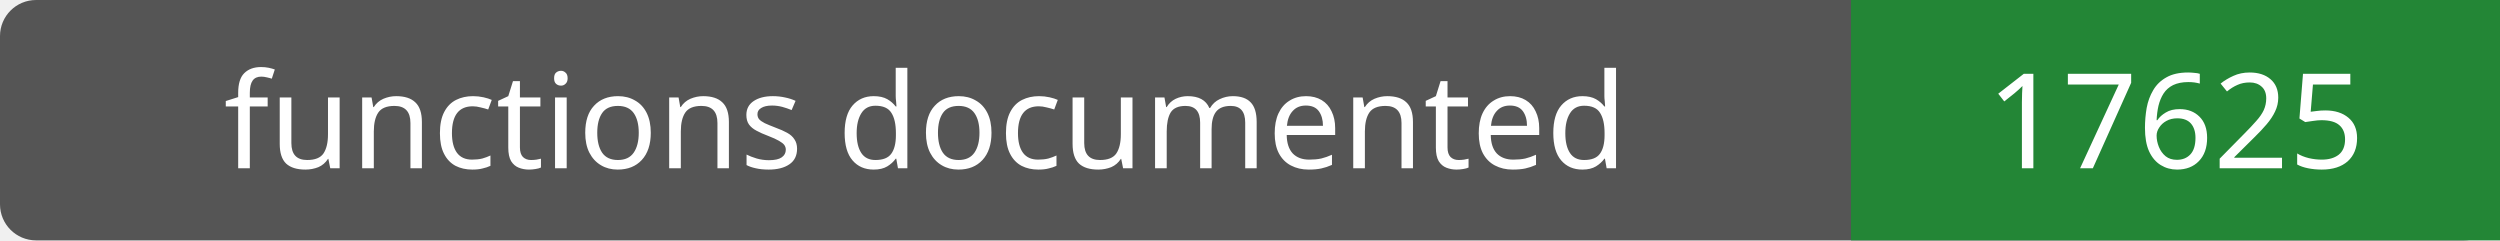
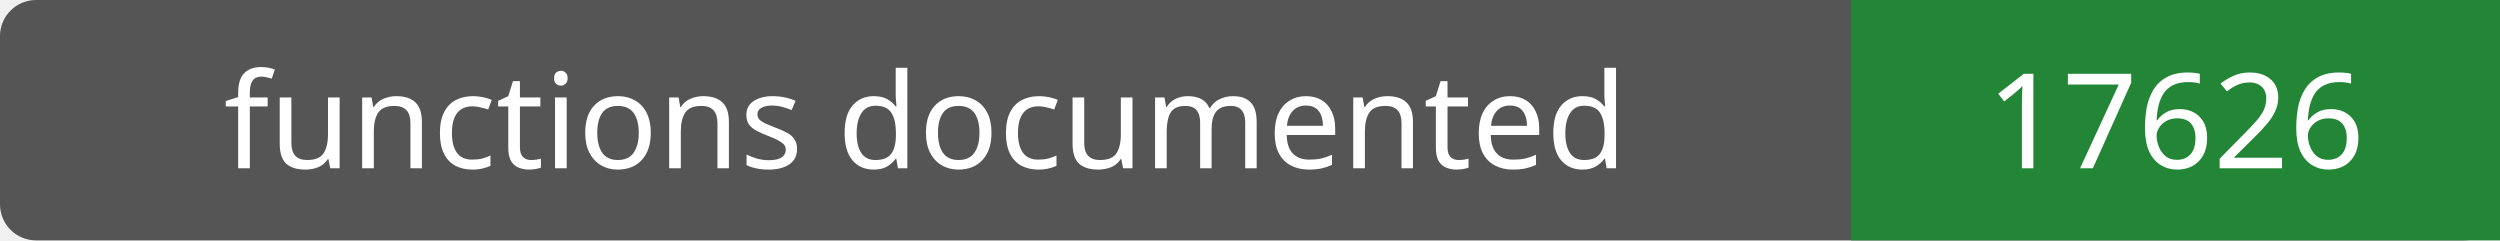
- <svg xmlns="http://www.w3.org/2000/svg" width="208" height="20" role="img" aria-label="functions documented: 17625">
+ <svg xmlns="http://www.w3.org/2000/svg" width="208" height="20" role="img" aria-label="functions documented: 17626">
  <rect width="208" height="20" rx="3" fill="#555" />
  <path fill="#238636" d="M154 0h54v20H154z" />
  <g fill="#fff" text-anchor="middle" font-family="Verdana,sans-serif" font-size="11">
    <text x="77.0" y="14">functions documented</text>
-     <text x="181.0" y="14">17625</text>
+     <text x="181.0" y="14">17626</text>
  </g>
</svg>
